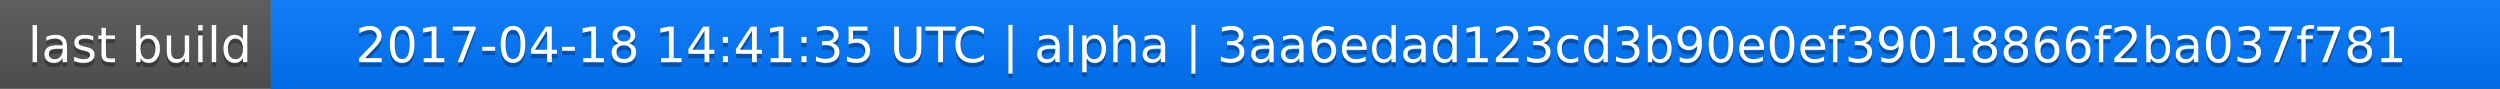
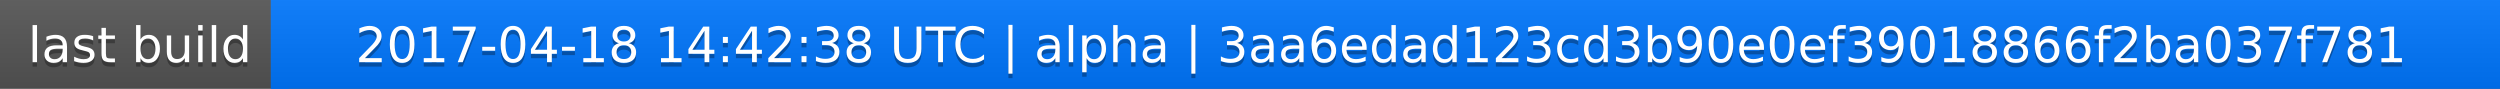
<svg xmlns="http://www.w3.org/2000/svg" width="563" height="20">
  <linearGradient id="a" x2="0" y2="100%">
    <stop offset="0" stop-color="#bbb" stop-opacity=".1" />
    <stop offset="1" stop-opacity=".1" />
  </linearGradient>
  <rect rx="0" width="563" height="20" fill="#555" />
  <rect rx="0" x="61" width="502" height="20" fill="#07f" />
  <path fill="#07f" d="M61 0h4v20h-4z" />
  <rect rx="0" width="563" height="20" fill="url(#a)" />
  <g fill="#fff" text-anchor="middle" font-family="DejaVu Sans,Verdana,Geneva,sans-serif" font-size="11">
    <text x="31.5" y="15" fill="#010101" fill-opacity=".3">last build</text>
    <text x="31.5" y="14">last build</text>
-     <text x="311" y="15" fill="#010101" fill-opacity=".3">2017-04-18 14:41:35 UTC | alpha | 3aa6edad123cd3b90e0ef39018866f2ba037f781</text>
-     <text x="311" y="14">2017-04-18 14:41:35 UTC | alpha | 3aa6edad123cd3b90e0ef39018866f2ba037f781</text>
+     <text x="311" y="15" fill="#010101" fill-opacity=".3">2017-04-18 14:42:38 UTC | alpha | 3aa6edad123cd3b90e0ef39018866f2ba037f781</text>
+     <text x="311" y="14">2017-04-18 14:42:38 UTC | alpha | 3aa6edad123cd3b90e0ef39018866f2ba037f781</text>
  </g>
</svg>
